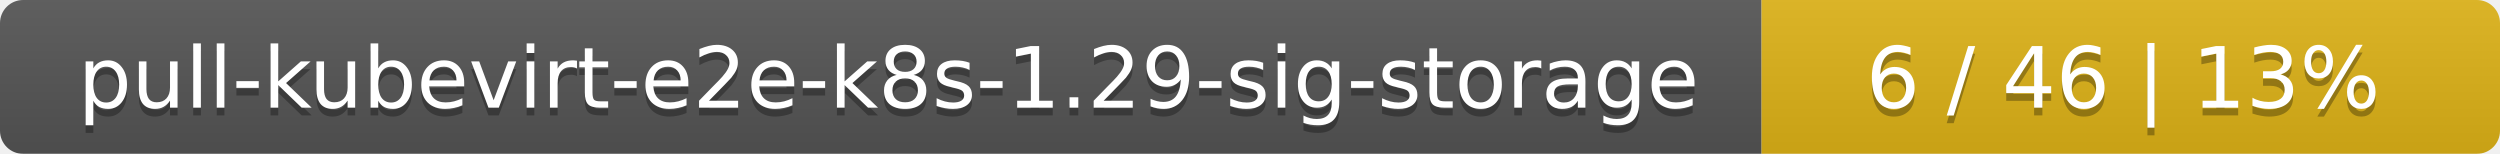
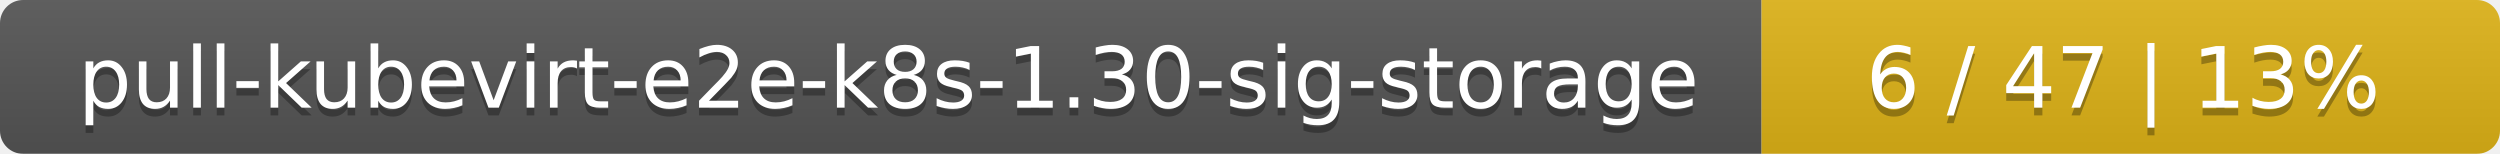
<svg xmlns="http://www.w3.org/2000/svg" width="325" height="20">
  <linearGradient id="smooth" x2="0" y2="100%">
    <stop offset="0" stop-color="#bbb" stop-opacity=".1" />
    <stop offset="1" stop-opacity=".1" />
  </linearGradient>
  <mask id="round">
    <rect width="325" height="20" rx="3" fill="#fff" />
  </mask>
  <g mask="url(#round)">
    <rect width="229" height="20" fill="#555" />
    <rect x="229" width="96" height="20" fill="#dfb317" />
    <rect width="325" height="20" fill="url(#smooth)" />
  </g>
  <g fill="#fff" text-anchor="middle" font-family="DejaVu Sans,Verdana,Geneva,sans-serif" font-size="11">
-     <text x="115.5" y="15" fill="#010101" fill-opacity=".3">pull-kubevirt-e2e-k8s-1.29-sig-storage</text>
-     <text x="115.5" y="14">pull-kubevirt-e2e-k8s-1.29-sig-storage</text>
-     <text x="276" y="15" fill="#010101" fill-opacity=".3">6 / 46    |    13%</text>
-     <text x="276" y="14">6 / 46    |    13%</text>
+     <text x="115.5" y="15" fill="#010101" fill-opacity=".3">pull-kubevirt-e2e-k8s-1.30-sig-storage</text>
+     <text x="115.5" y="14">pull-kubevirt-e2e-k8s-1.30-sig-storage</text>
+     <text x="276" y="15" fill="#010101" fill-opacity=".3">6 / 47    |    13%</text>
+     <text x="276" y="14">6 / 47    |    13%</text>
  </g>
</svg>
